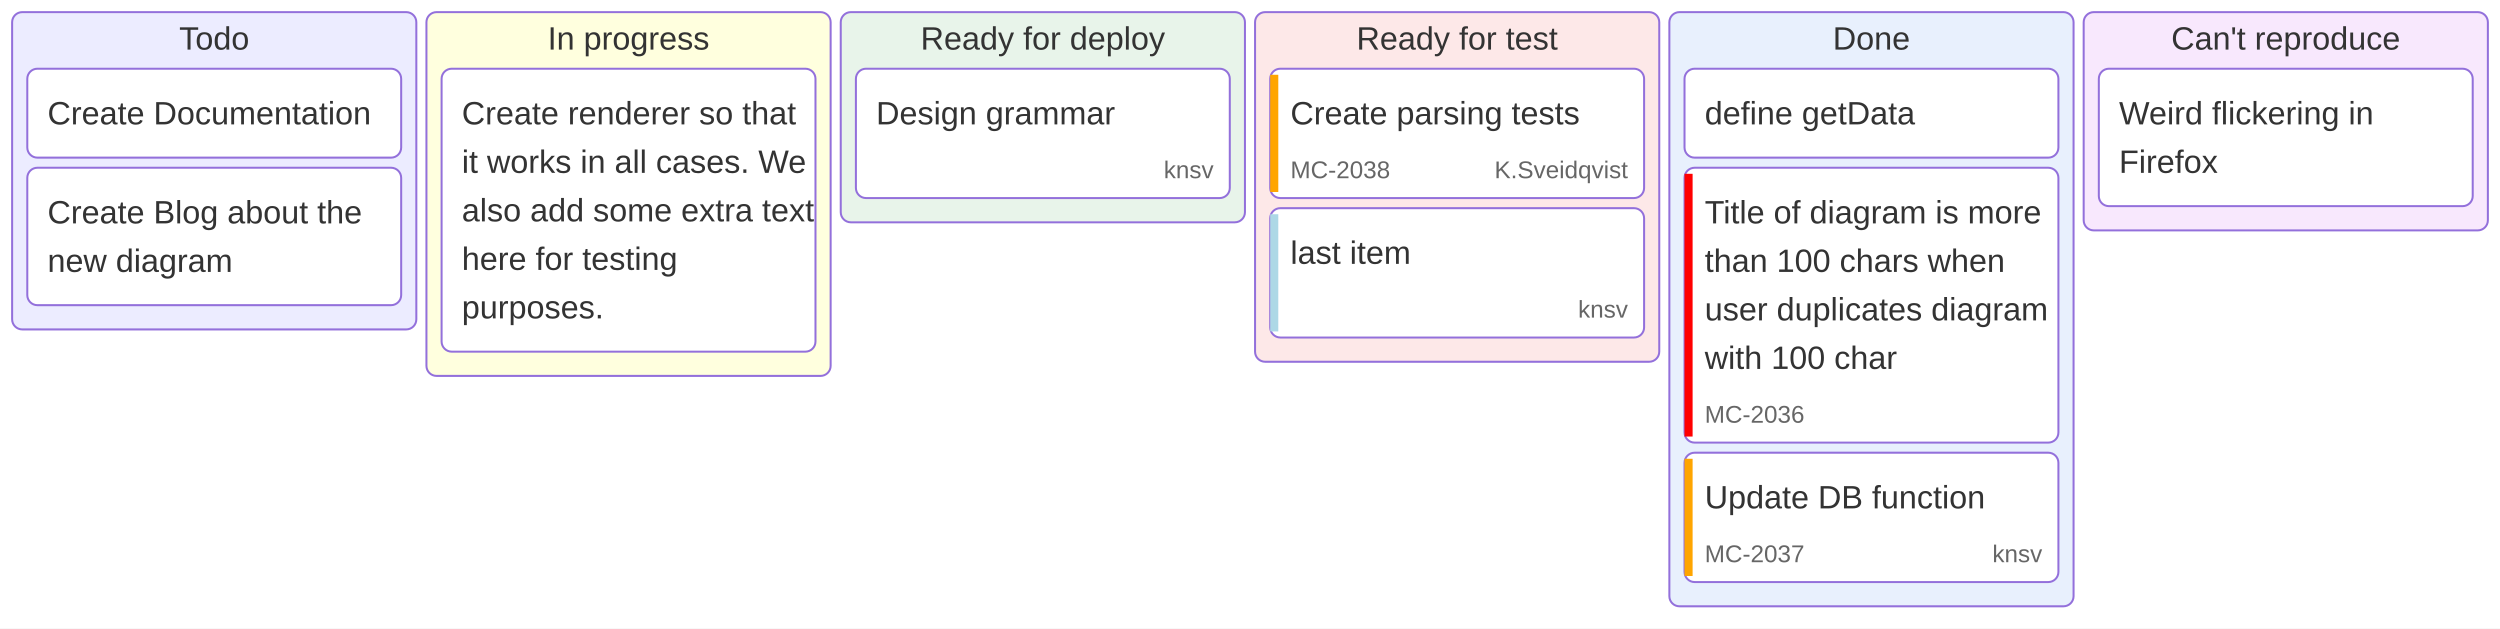
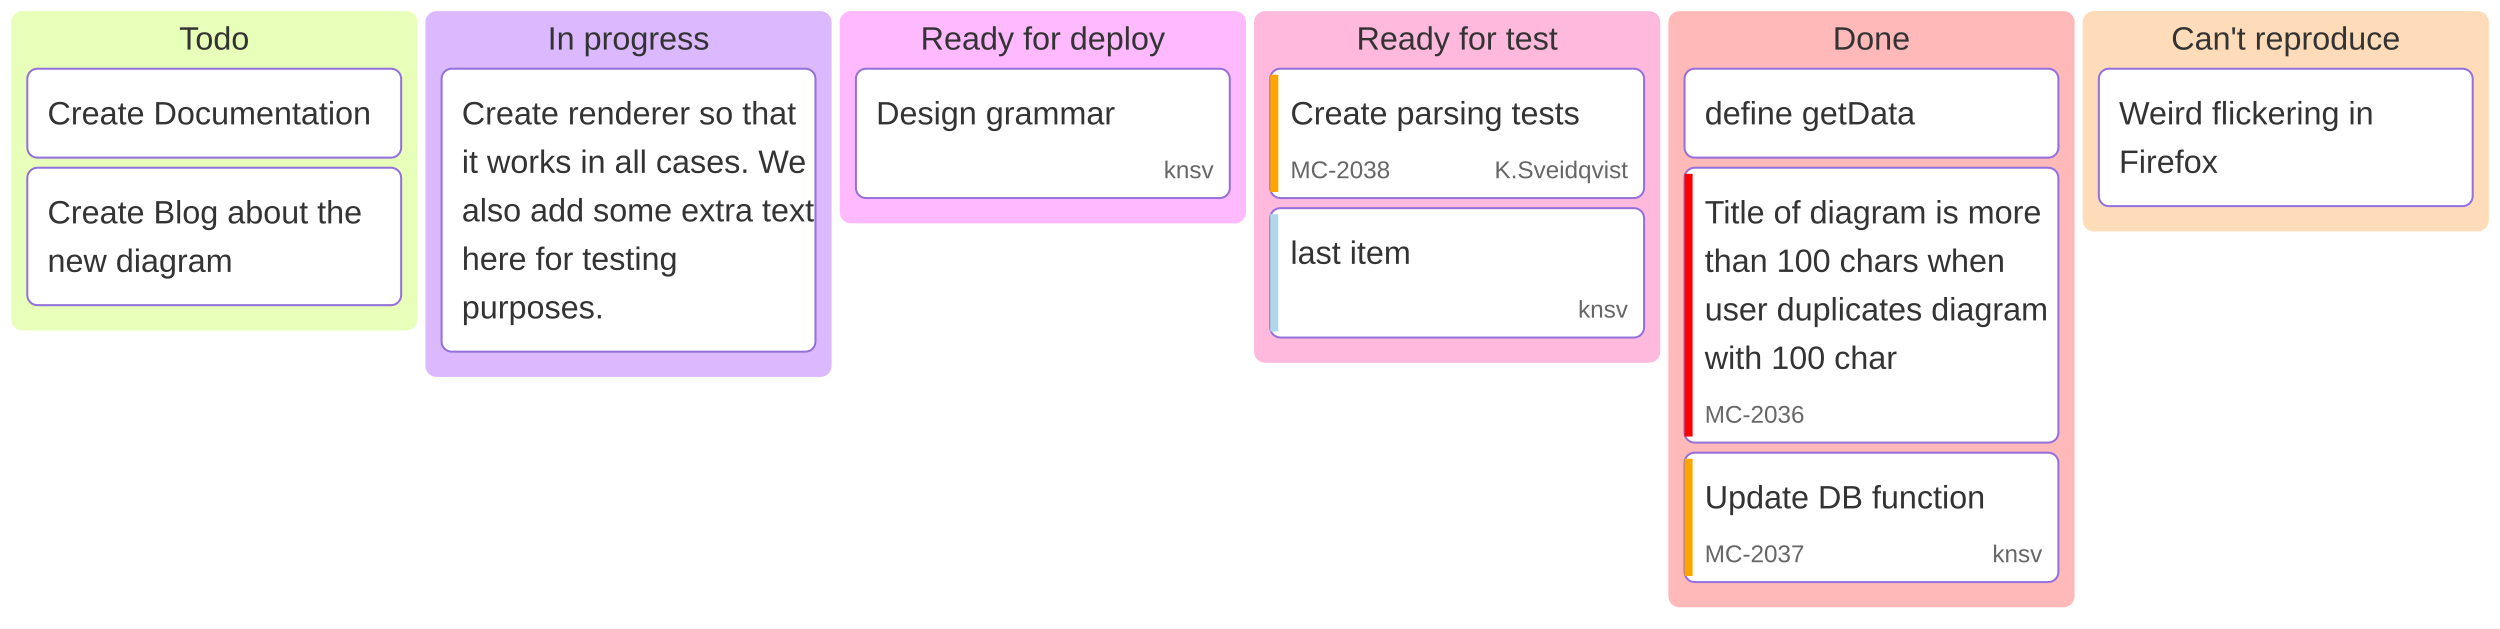
<svg xmlns="http://www.w3.org/2000/svg" id="mermaid" class="kanban" width="1237" height="311" viewBox="-6 -6 1237 311" role="graphics-document document" aria-roledescription="kanban">
-   <style>#mermaid{font-family:"trebuchet ms",verdana,arial,sans-serif;font-size:16px;fill:#333;}#mermaid .kc{stroke:#9370DB;stroke-width:1px;}#mermaid .kt{font-size:16px;fill:#333;}#mermaid .ki{fill:#fff;stroke:#9370DB;stroke-width:1px;}#mermaid .kl{font-size:16px;fill:#333;}#mermaid .km{font-size:12px;fill:#666;}#mermaid .kp{stroke-width:4px;}</style>
+   <style>#mermaid{font-family:"trebuchet ms",verdana,arial,sans-serif;font-size:16px;fill:#333;}#mermaid .kc{stroke-width:1px;}#mermaid .kt{font-size:16px;fill:#333;}#mermaid .ki{fill:#fff;stroke:#9370DB;stroke-width:1px;}#mermaid .kl{font-size:16px;fill:#333;}#mermaid .km{font-size:12px;fill:#666;}#mermaid .kp{stroke-width:4px;}</style>
  <rect x="-6" y="-6" width="1237" height="311" fill="white" />
-   <rect class="kc" x="0" y="0" width="200" height="157" rx="5" fill="#ECECFF" />
+   <rect class="kc" x="0" y="0" width="200" height="157" rx="5" fill="hsl(80, 100%, 86.275%)" stroke="hsl(80, 100%, 86.275%)" />
  <text class="kt" x="100" y="13" text-anchor="middle" dominant-baseline="central">Todo</text>
-   <rect class="kc" x="205" y="0" width="200" height="180" rx="5" fill="#ffffde" />
+   <rect class="kc" x="205" y="0" width="200" height="180" rx="5" fill="hsl(270, 100%, 86.275%)" stroke="hsl(270, 100%, 86.275%)" />
  <text class="kt" x="305" y="13" text-anchor="middle" dominant-baseline="central">In progress</text>
-   <rect class="kc" x="410" y="0" width="200" height="104" rx="5" fill="#e8f4ea" />
+   <rect class="kc" x="410" y="0" width="200" height="104" rx="5" fill="hsl(300, 100%, 86.275%)" stroke="hsl(300, 100%, 86.275%)" />
  <text class="kt" x="510" y="13" text-anchor="middle" dominant-baseline="central">Ready for deploy</text>
-   <rect class="kc" x="615" y="0" width="200" height="173" rx="5" fill="#fde8e8" />
+   <rect class="kc" x="615" y="0" width="200" height="173" rx="5" fill="hsl(330, 100%, 86.275%)" stroke="hsl(330, 100%, 86.275%)" />
  <text class="kt" x="715" y="13" text-anchor="middle" dominant-baseline="central">Ready for test</text>
-   <rect class="kc" x="820" y="0" width="200" height="294" rx="5" fill="#e8f0fd" />
+   <rect class="kc" x="820" y="0" width="200" height="294" rx="5" fill="hsl(0, 100%, 86.275%)" stroke="hsl(0, 100%, 86.275%)" />
  <text class="kt" x="920" y="13" text-anchor="middle" dominant-baseline="central">Done</text>
-   <rect class="kc" x="1025" y="0" width="200" height="108" rx="5" fill="#f8e8fd" />
+   <rect class="kc" x="1025" y="0" width="200" height="108" rx="5" fill="hsl(30, 100%, 86.275%)" stroke="hsl(30, 100%, 86.275%)" />
  <text class="kt" x="1125" y="13" text-anchor="middle" dominant-baseline="central">Can't reproduce</text>
  <rect class="ki" x="7.5" y="28" width="185" height="44" rx="5" />
  <text class="kl" x="17.5" y="50" text-anchor="start" dominant-baseline="central">Create Documentation</text>
  <rect class="ki" x="7.5" y="77" width="185" height="68" rx="5" />
  <text class="kl" x="17.5" y="99" text-anchor="start" dominant-baseline="central">Create Blog about the</text>
  <text class="kl" x="17.5" y="123" text-anchor="start" dominant-baseline="central">new diagram</text>
  <rect class="ki" x="212.5" y="28" width="185" height="140" rx="5" />
  <text class="kl" x="222.5" y="50" text-anchor="start" dominant-baseline="central">Create renderer so that</text>
  <text class="kl" x="222.5" y="74" text-anchor="start" dominant-baseline="central">it works in all cases. We</text>
  <text class="kl" x="222.5" y="98" text-anchor="start" dominant-baseline="central">also add some extra text</text>
  <text class="kl" x="222.5" y="122" text-anchor="start" dominant-baseline="central">here for testing</text>
  <text class="kl" x="222.5" y="146" text-anchor="start" dominant-baseline="central">purposes.</text>
  <rect class="ki" x="417.5" y="28" width="185" height="64" rx="5" />
  <text class="kl" x="427.5" y="50" text-anchor="start" dominant-baseline="central">Design grammar</text>
  <text class="km" x="594.5" y="78" text-anchor="end" dominant-baseline="central">knsv</text>
  <rect class="ki" x="622.5" y="28" width="185" height="64" rx="5" />
  <line class="kp" stroke="orange" x1="624.5" y1="31" x2="624.5" y2="89" />
  <text class="kl" x="632.5" y="50" text-anchor="start" dominant-baseline="central">Create parsing tests</text>
  <text class="km" x="632.5" y="78" text-anchor="start" dominant-baseline="central">MC-2038</text>
  <text class="km" x="799.5" y="78" text-anchor="end" dominant-baseline="central">K.Sveidqvist</text>
  <rect class="ki" x="622.5" y="97" width="185" height="64" rx="5" />
  <line class="kp" stroke="lightblue" x1="624.5" y1="100" x2="624.5" y2="158" />
  <text class="kl" x="632.5" y="119" text-anchor="start" dominant-baseline="central">last item</text>
  <text class="km" x="799.5" y="147" text-anchor="end" dominant-baseline="central">knsv</text>
  <rect class="ki" x="827.5" y="28" width="185" height="44" rx="5" />
  <text class="kl" x="837.5" y="50" text-anchor="start" dominant-baseline="central">define getData</text>
  <rect class="ki" x="827.5" y="77" width="185" height="136" rx="5" />
  <line class="kp" stroke="red" x1="829.5" y1="80" x2="829.5" y2="210" />
  <text class="kl" x="837.5" y="99" text-anchor="start" dominant-baseline="central">Title of diagram is more</text>
  <text class="kl" x="837.5" y="123" text-anchor="start" dominant-baseline="central">than 100 chars when</text>
  <text class="kl" x="837.5" y="147" text-anchor="start" dominant-baseline="central">user duplicates diagram</text>
  <text class="kl" x="837.5" y="171" text-anchor="start" dominant-baseline="central">with 100 char</text>
  <text class="km" x="837.5" y="199" text-anchor="start" dominant-baseline="central">MC-2036</text>
  <rect class="ki" x="827.5" y="218" width="185" height="64" rx="5" />
  <line class="kp" stroke="orange" x1="829.5" y1="221" x2="829.5" y2="279" />
  <text class="kl" x="837.5" y="240" text-anchor="start" dominant-baseline="central">Update DB function</text>
  <text class="km" x="837.5" y="268" text-anchor="start" dominant-baseline="central">MC-2037</text>
  <text class="km" x="1004.5" y="268" text-anchor="end" dominant-baseline="central">knsv</text>
  <rect class="ki" x="1032.5" y="28" width="185" height="68" rx="5" />
  <text class="kl" x="1042.5" y="50" text-anchor="start" dominant-baseline="central">Weird flickering in</text>
  <text class="kl" x="1042.5" y="74" text-anchor="start" dominant-baseline="central">Firefox</text>
</svg>
